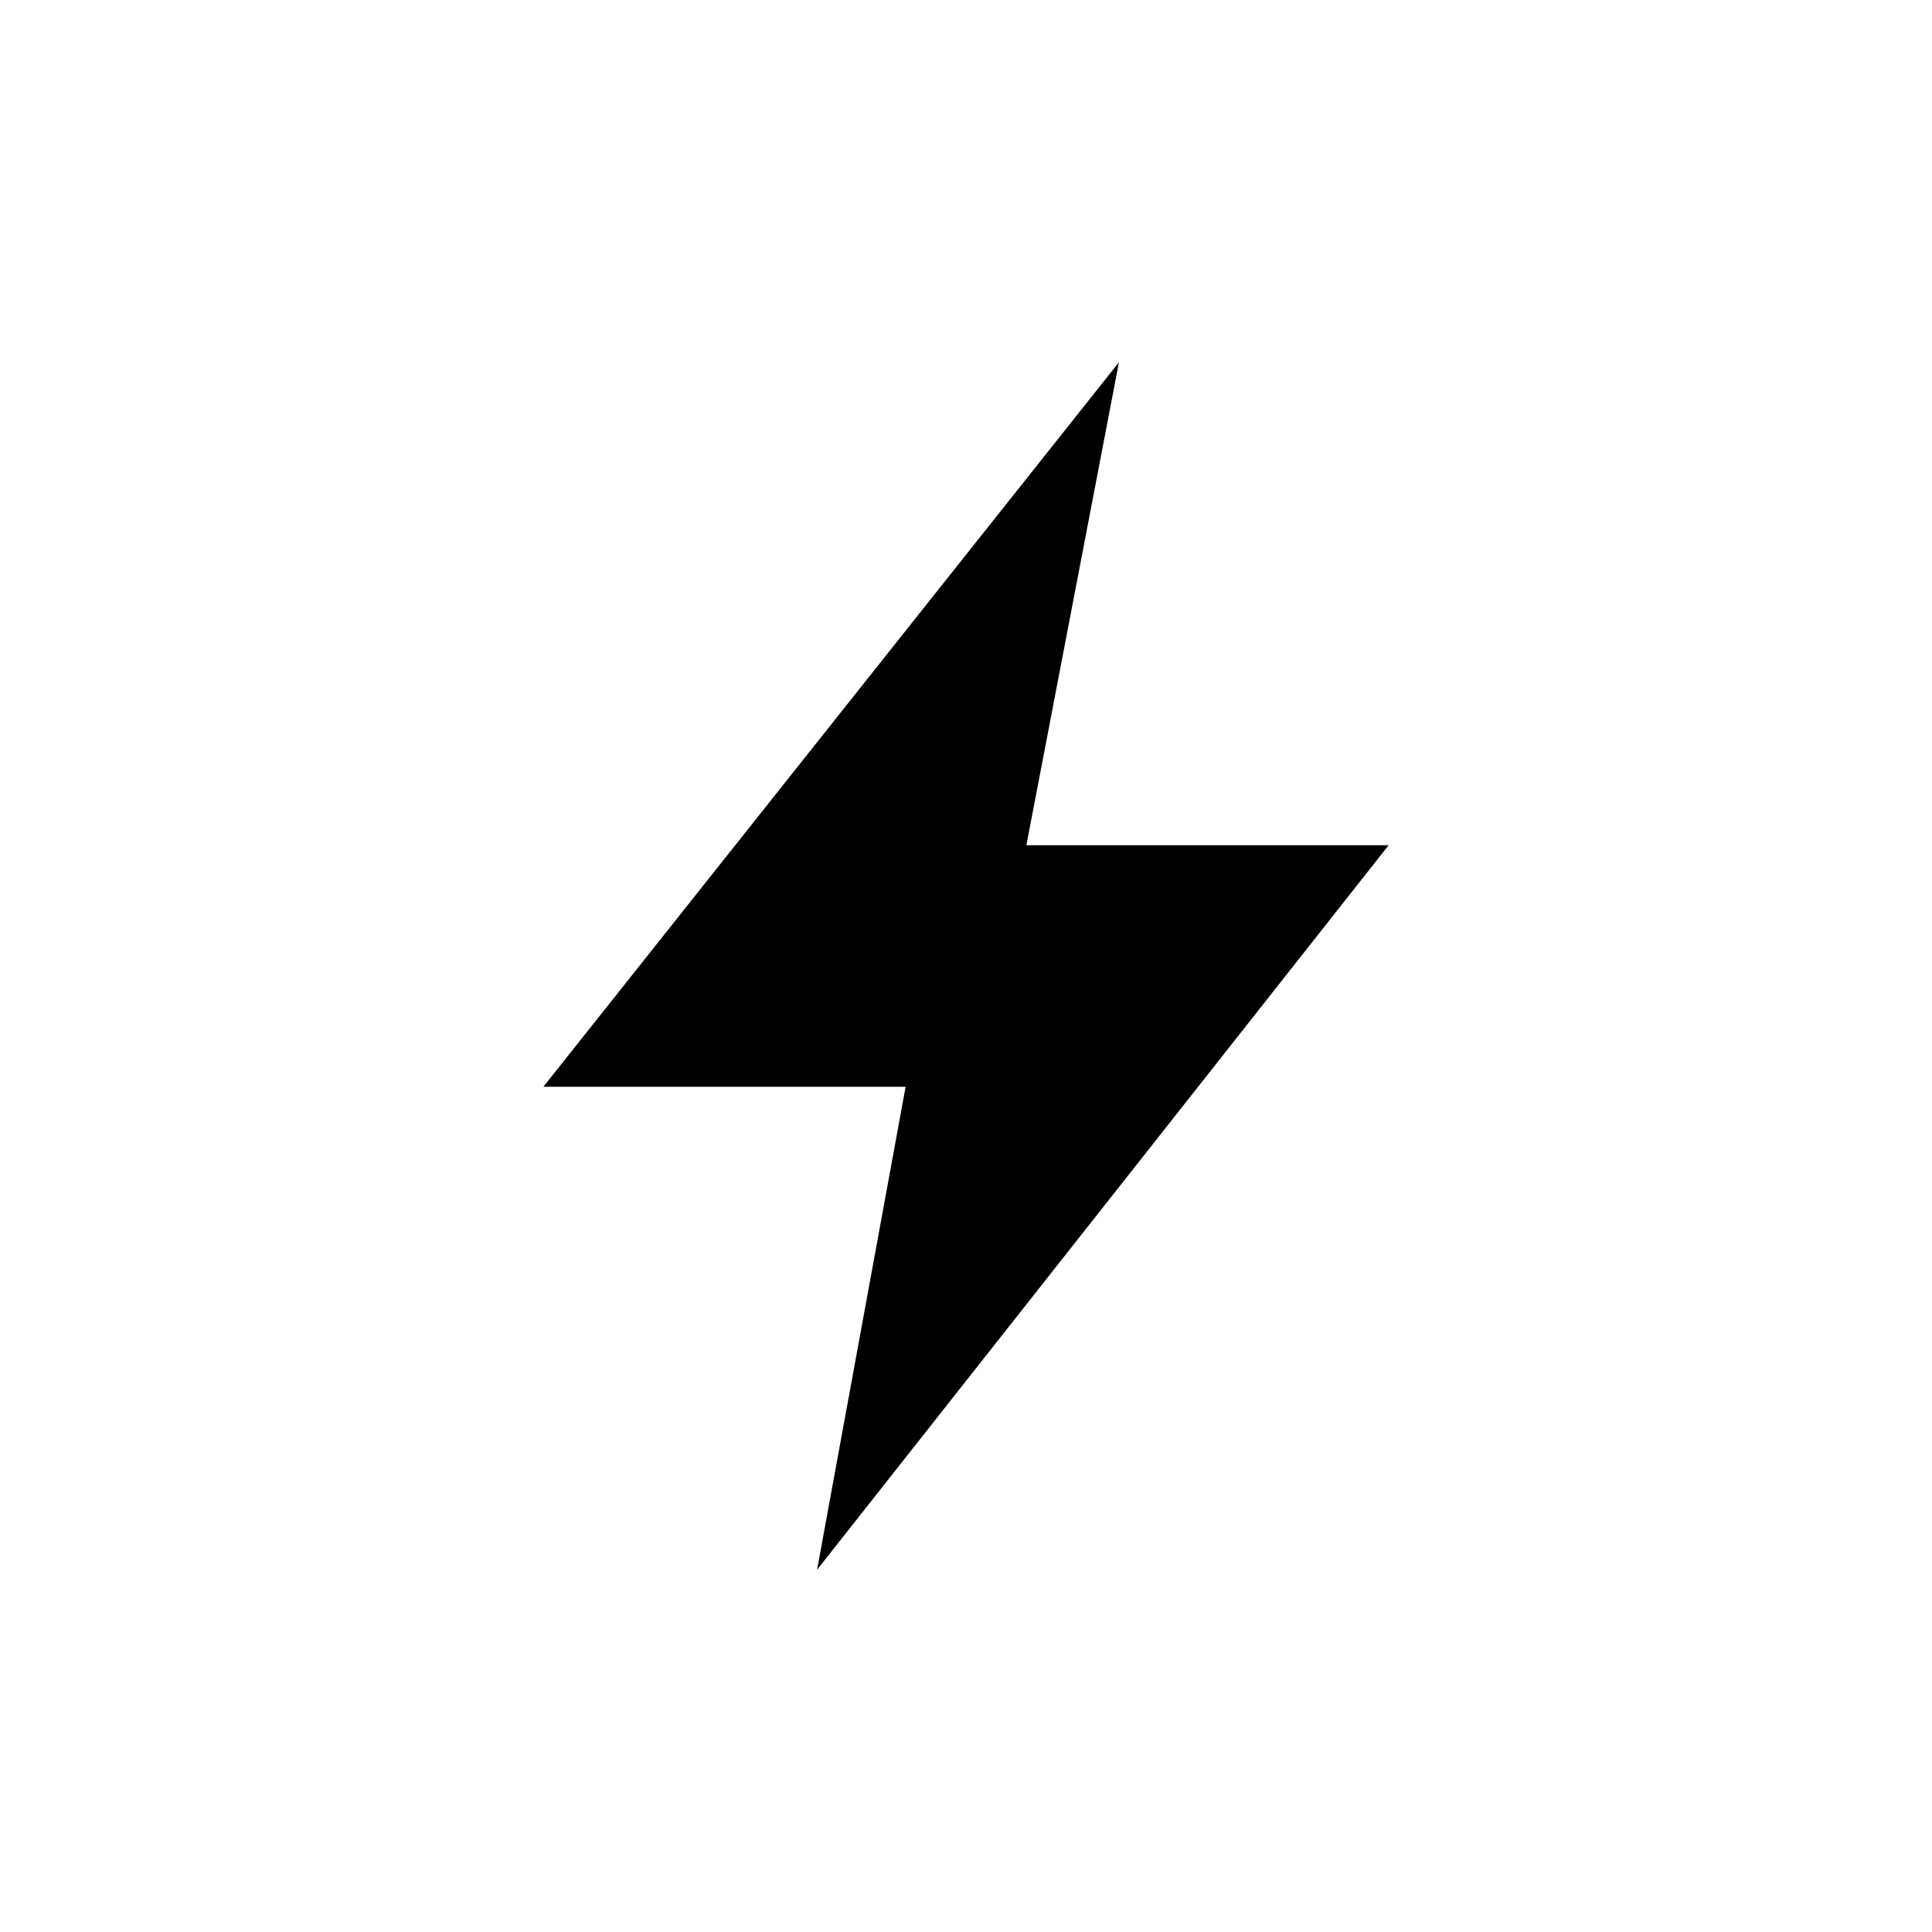
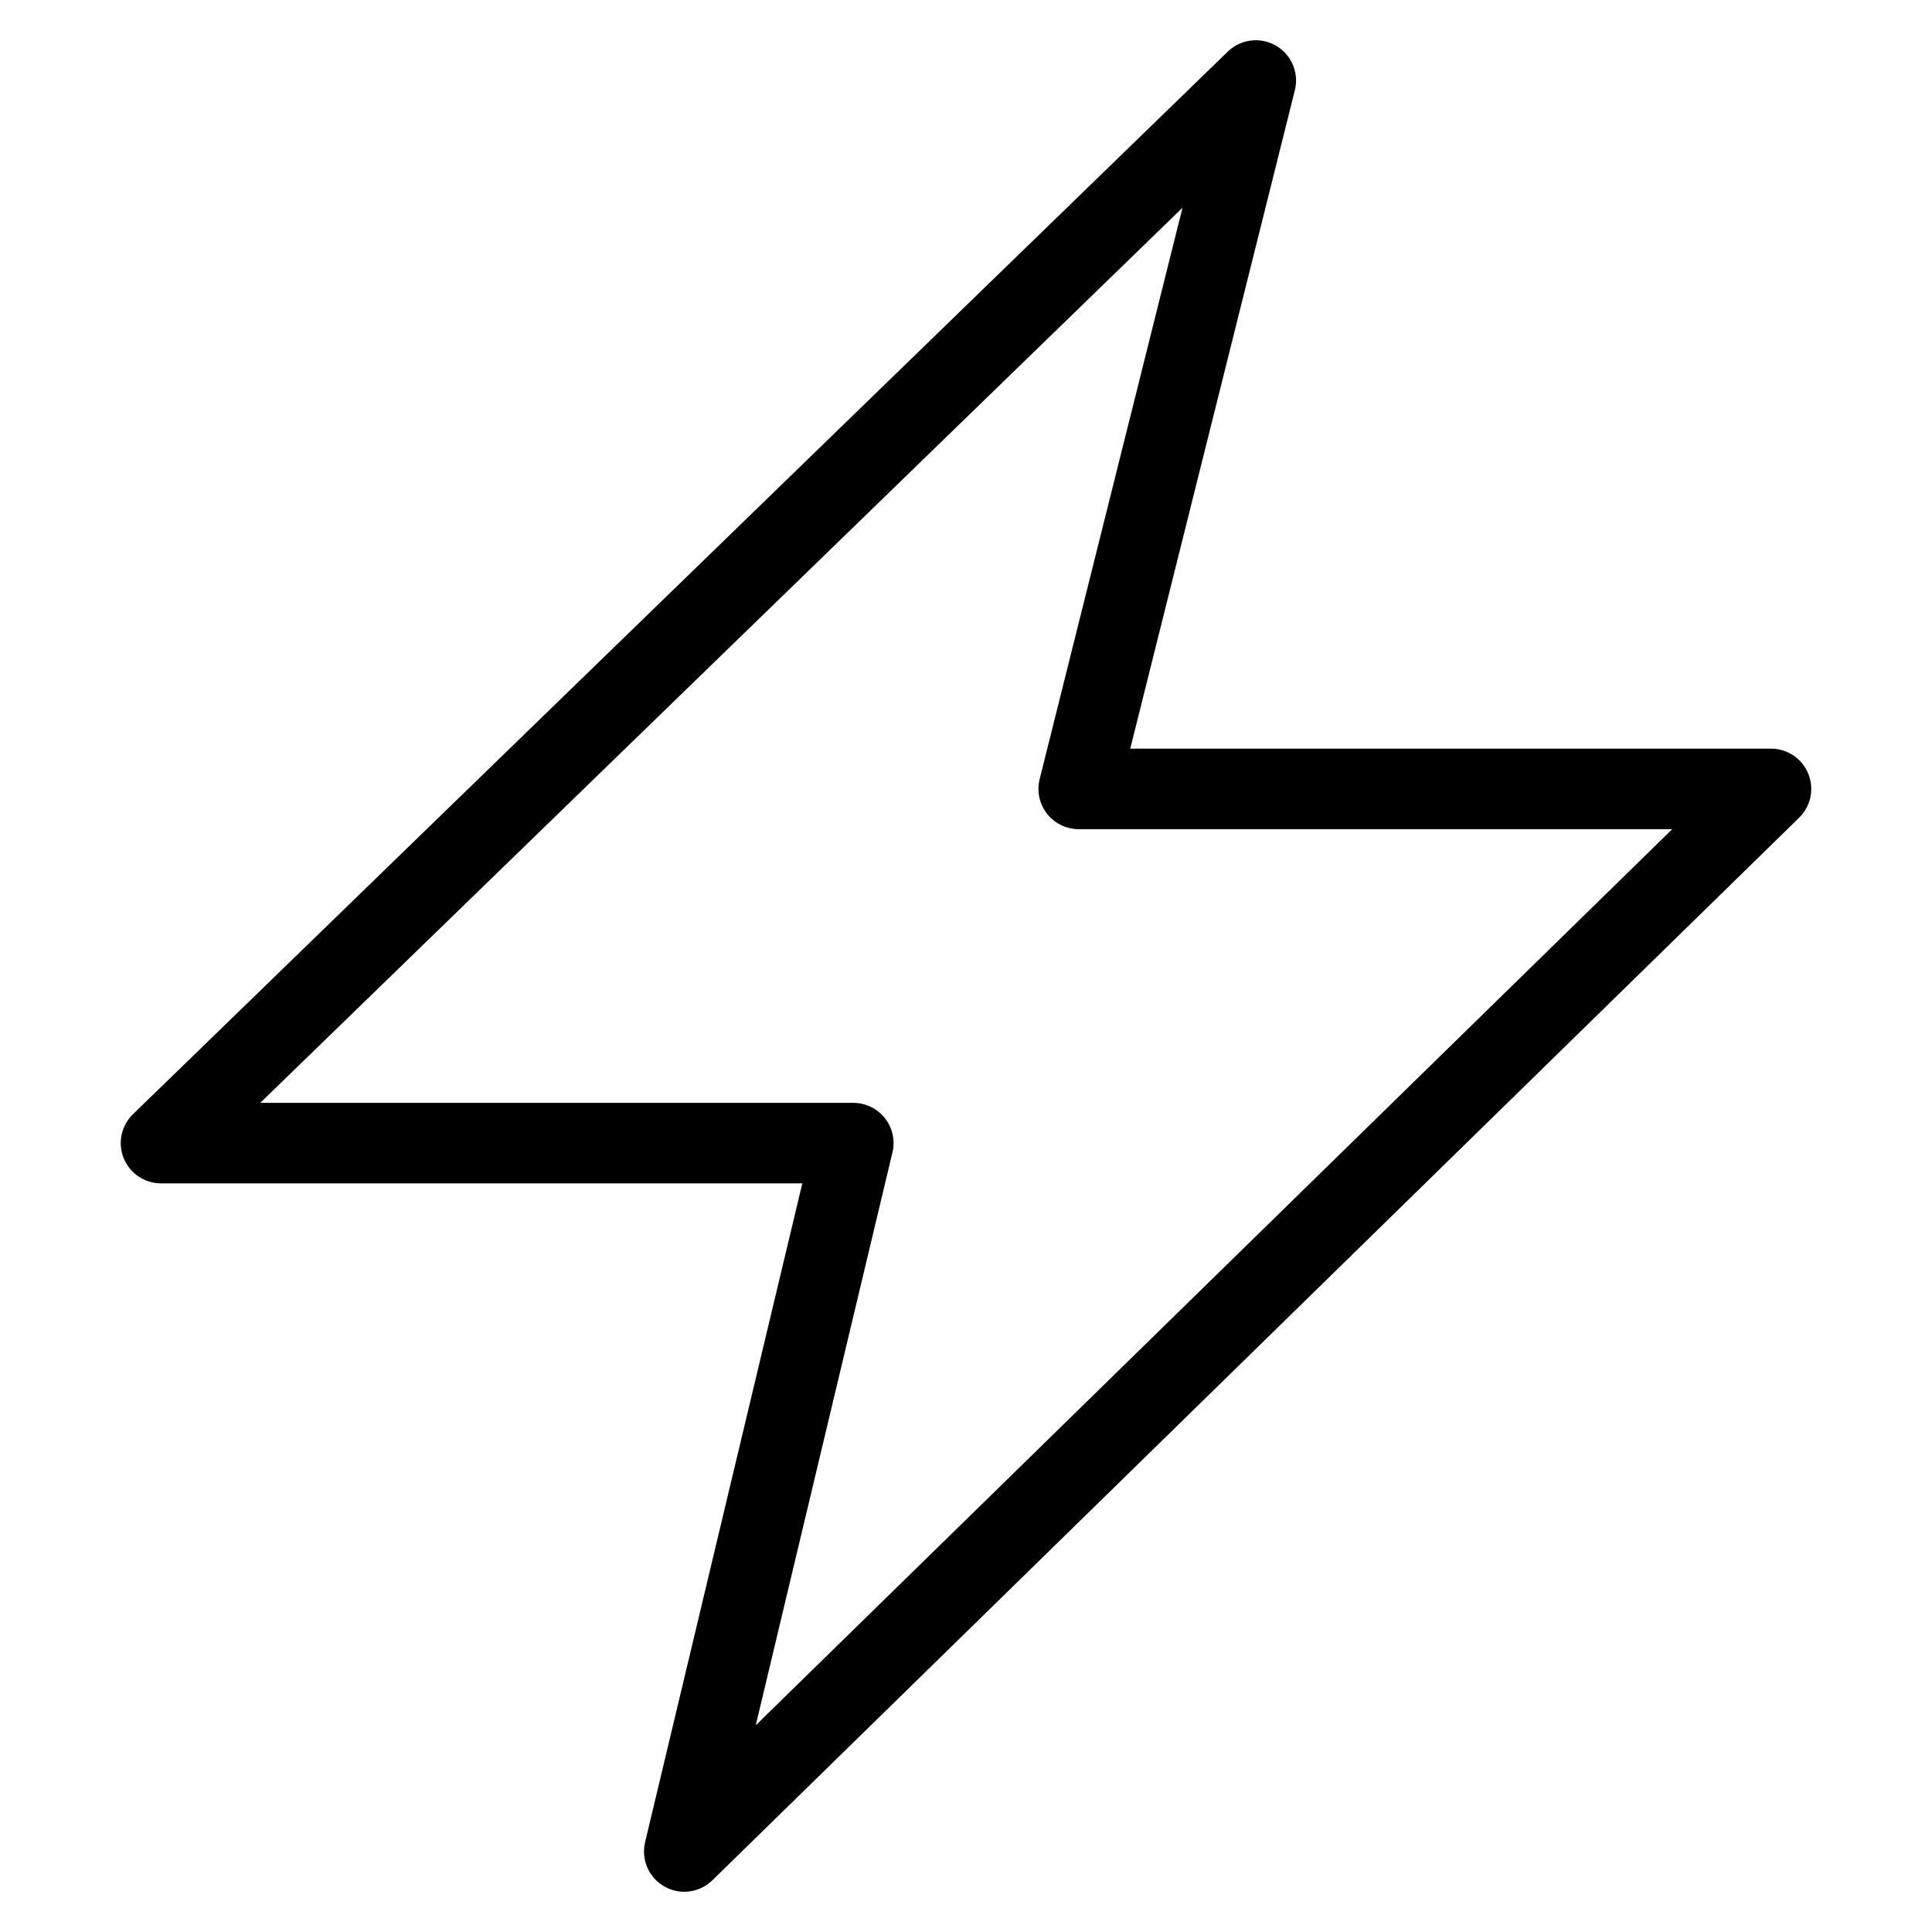
- <svg xmlns="http://www.w3.org/2000/svg" viewBox="0 0 24 24" fill="currentColor">
-   <path d="M13.9 4.5L6.75 13.5h4.5l-1.1 6L17.25 10.5h-4.5z" />
+ <svg xmlns="http://www.w3.org/2000/svg" viewBox="0 0 24 24" fill="none" stroke="currentColor" stroke-width="1" stroke-linejoin="round">
+   <path d="M15.6 1L2 14.2h8.6l-2.1 8.8L22 9.8h-8.6z" />
</svg>
